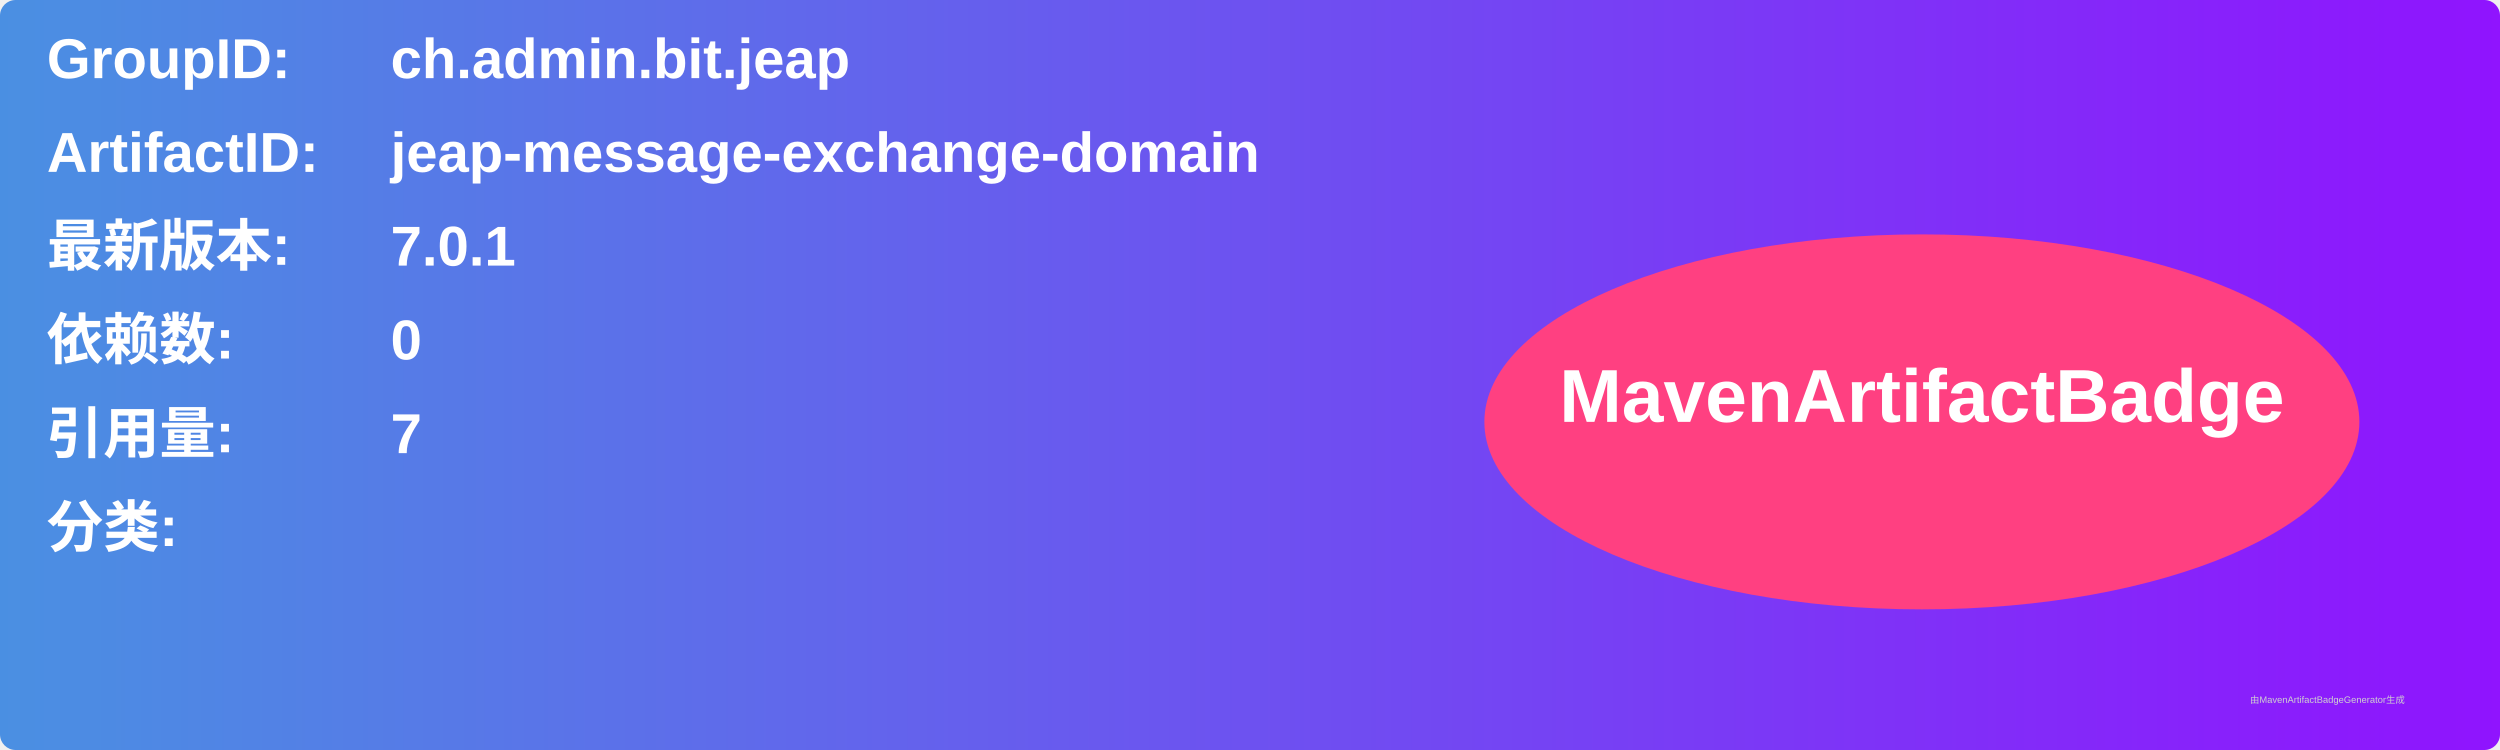
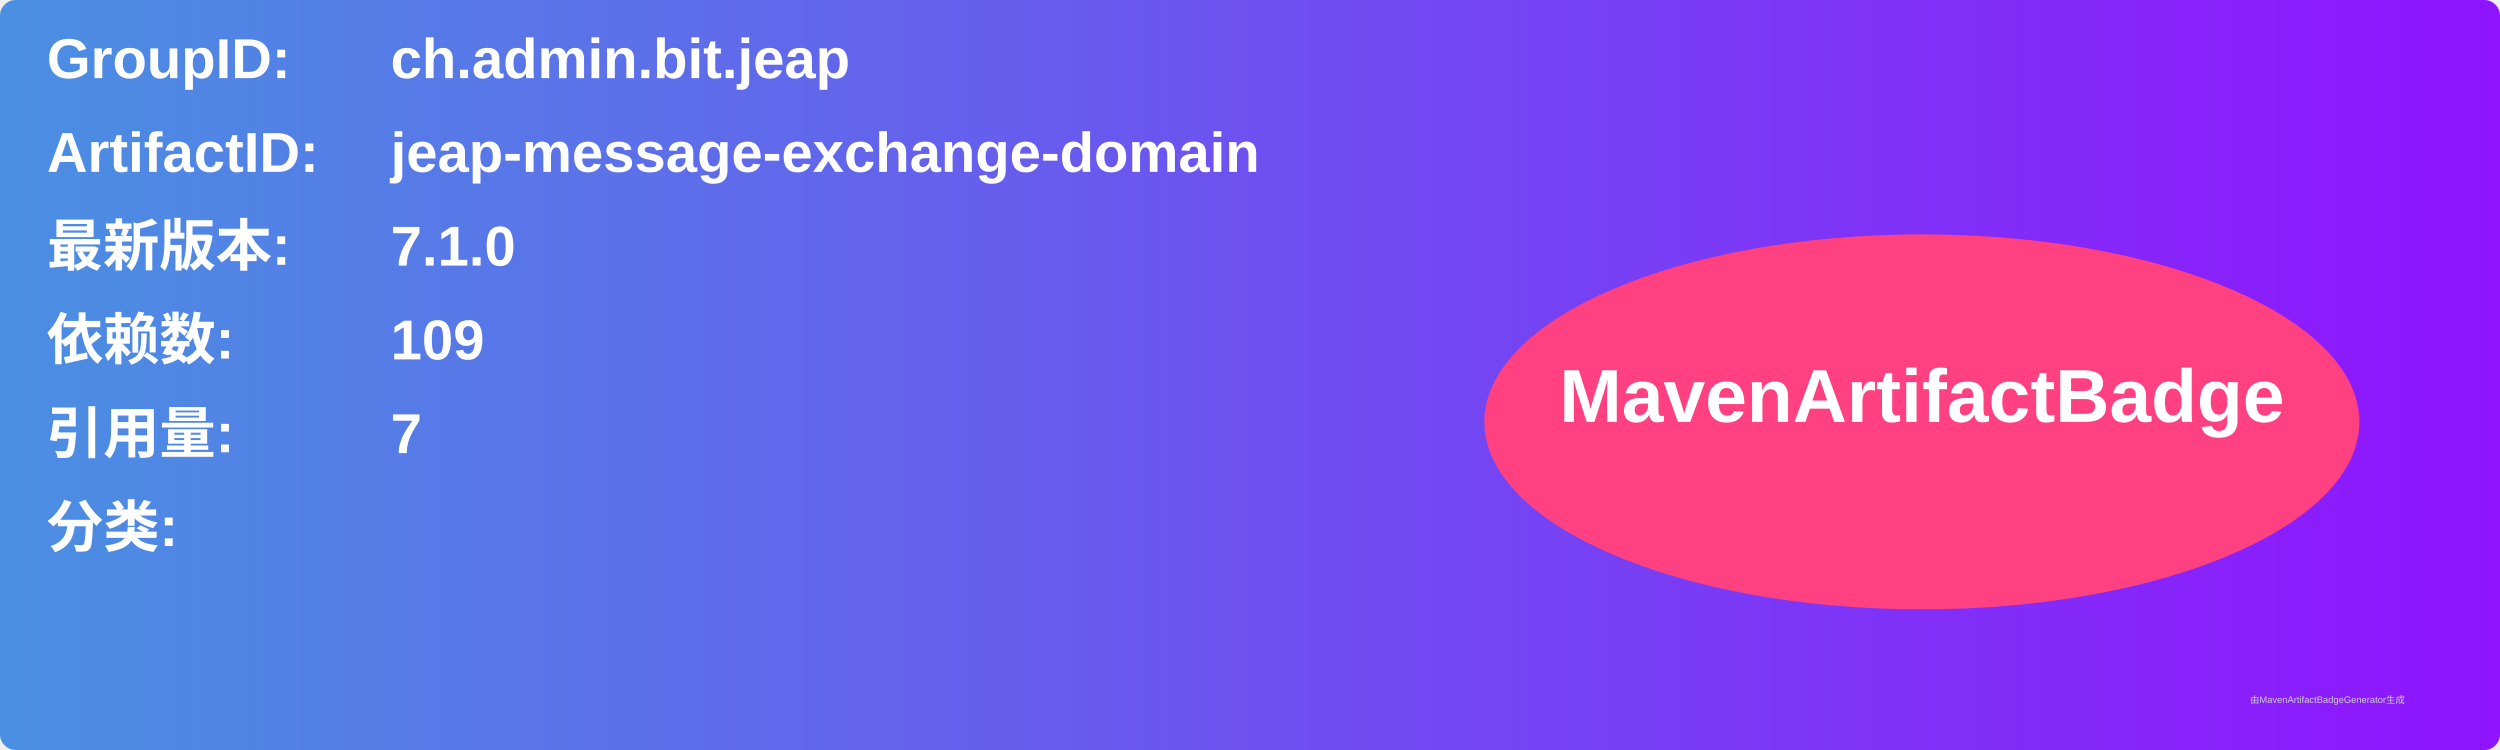
<svg xmlns="http://www.w3.org/2000/svg" width="800" height="240" viewBox="0 0 800 240">
  <linearGradient id="grad" x1="0%" y1="0%" x2="100%" y2="0%">
    <stop offset="0%" stop-color="#4a90e2" />
    <stop offset="100%" stop-color="#9013fe" />
  </linearGradient>
  <rect width="100%" height="100%" rx="5" ry="5" fill="url(#grad)" />
  <g transform="translate(15, 15)">
    <text x="0" y="10" font-family="Arial" font-size="18" fill="white" font-weight="bold" width="260">GroupID:</text>
    <text x="110" y="10" font-family="Arial" font-size="18" fill="white" font-weight="bold" width="460">ch.admin.bit.jeap</text>
    <text x="0" y="40" font-family="Arial" font-size="18" fill="white" font-weight="bold" width="260">ArtifactID:</text>
    <text x="110" y="40" font-family="Arial" font-size="18" fill="white" font-weight="bold" width="460">jeap-message-exchange-domain</text>
    <text x="0" y="70" font-family="Arial" font-size="18" fill="white" font-weight="bold">最新版本:</text>
    <text x="110" y="70" font-family="Arial" font-size="18" fill="white" font-weight="bold">
-       <tspan font-weight="bold">7.0.1</tspan>
+       <tspan font-weight="bold">7.1.0</tspan>
    </text>
    <text x="0" y="100" font-family="Arial" font-size="18" fill="white" font-weight="bold">依赖数: </text>
    <text x="110" y="100" font-family="Arial" font-size="18" fill="white">
-       <tspan font-weight="bold">0</tspan>
+       <tspan font-weight="bold">109</tspan>
    </text>
    <text x="0" y="130" font-family="Arial" font-size="18" fill="white" font-weight="bold">引用量: </text>
    <text x="110" y="130" font-family="Arial" font-size="18" fill="white">
      <tspan font-weight="bold">7</tspan>
    </text>
    <text x="0" y="160" font-family="Arial" font-size="18" fill="white" font-weight="bold">分类:</text>
    <text x="10" y="190" font-family="Arial" font-size="10" fill="white">
      <tspan font-weight="bold" />
    </text>
    <ellipse cx="600" cy="120" rx="140" ry="60" fill="#ff4081" />
    <text x="600" y="120" text-anchor="middle" font-family="Arial" font-size="24" fill="white" font-weight="bold">MavenArtifactBadge</text>
  </g>
  <text x="720" y="225" font-family="Arial" font-size="3" fill="#d0d0d0">由MavenArtifactBadgeGenerator生成</text>
</svg>
